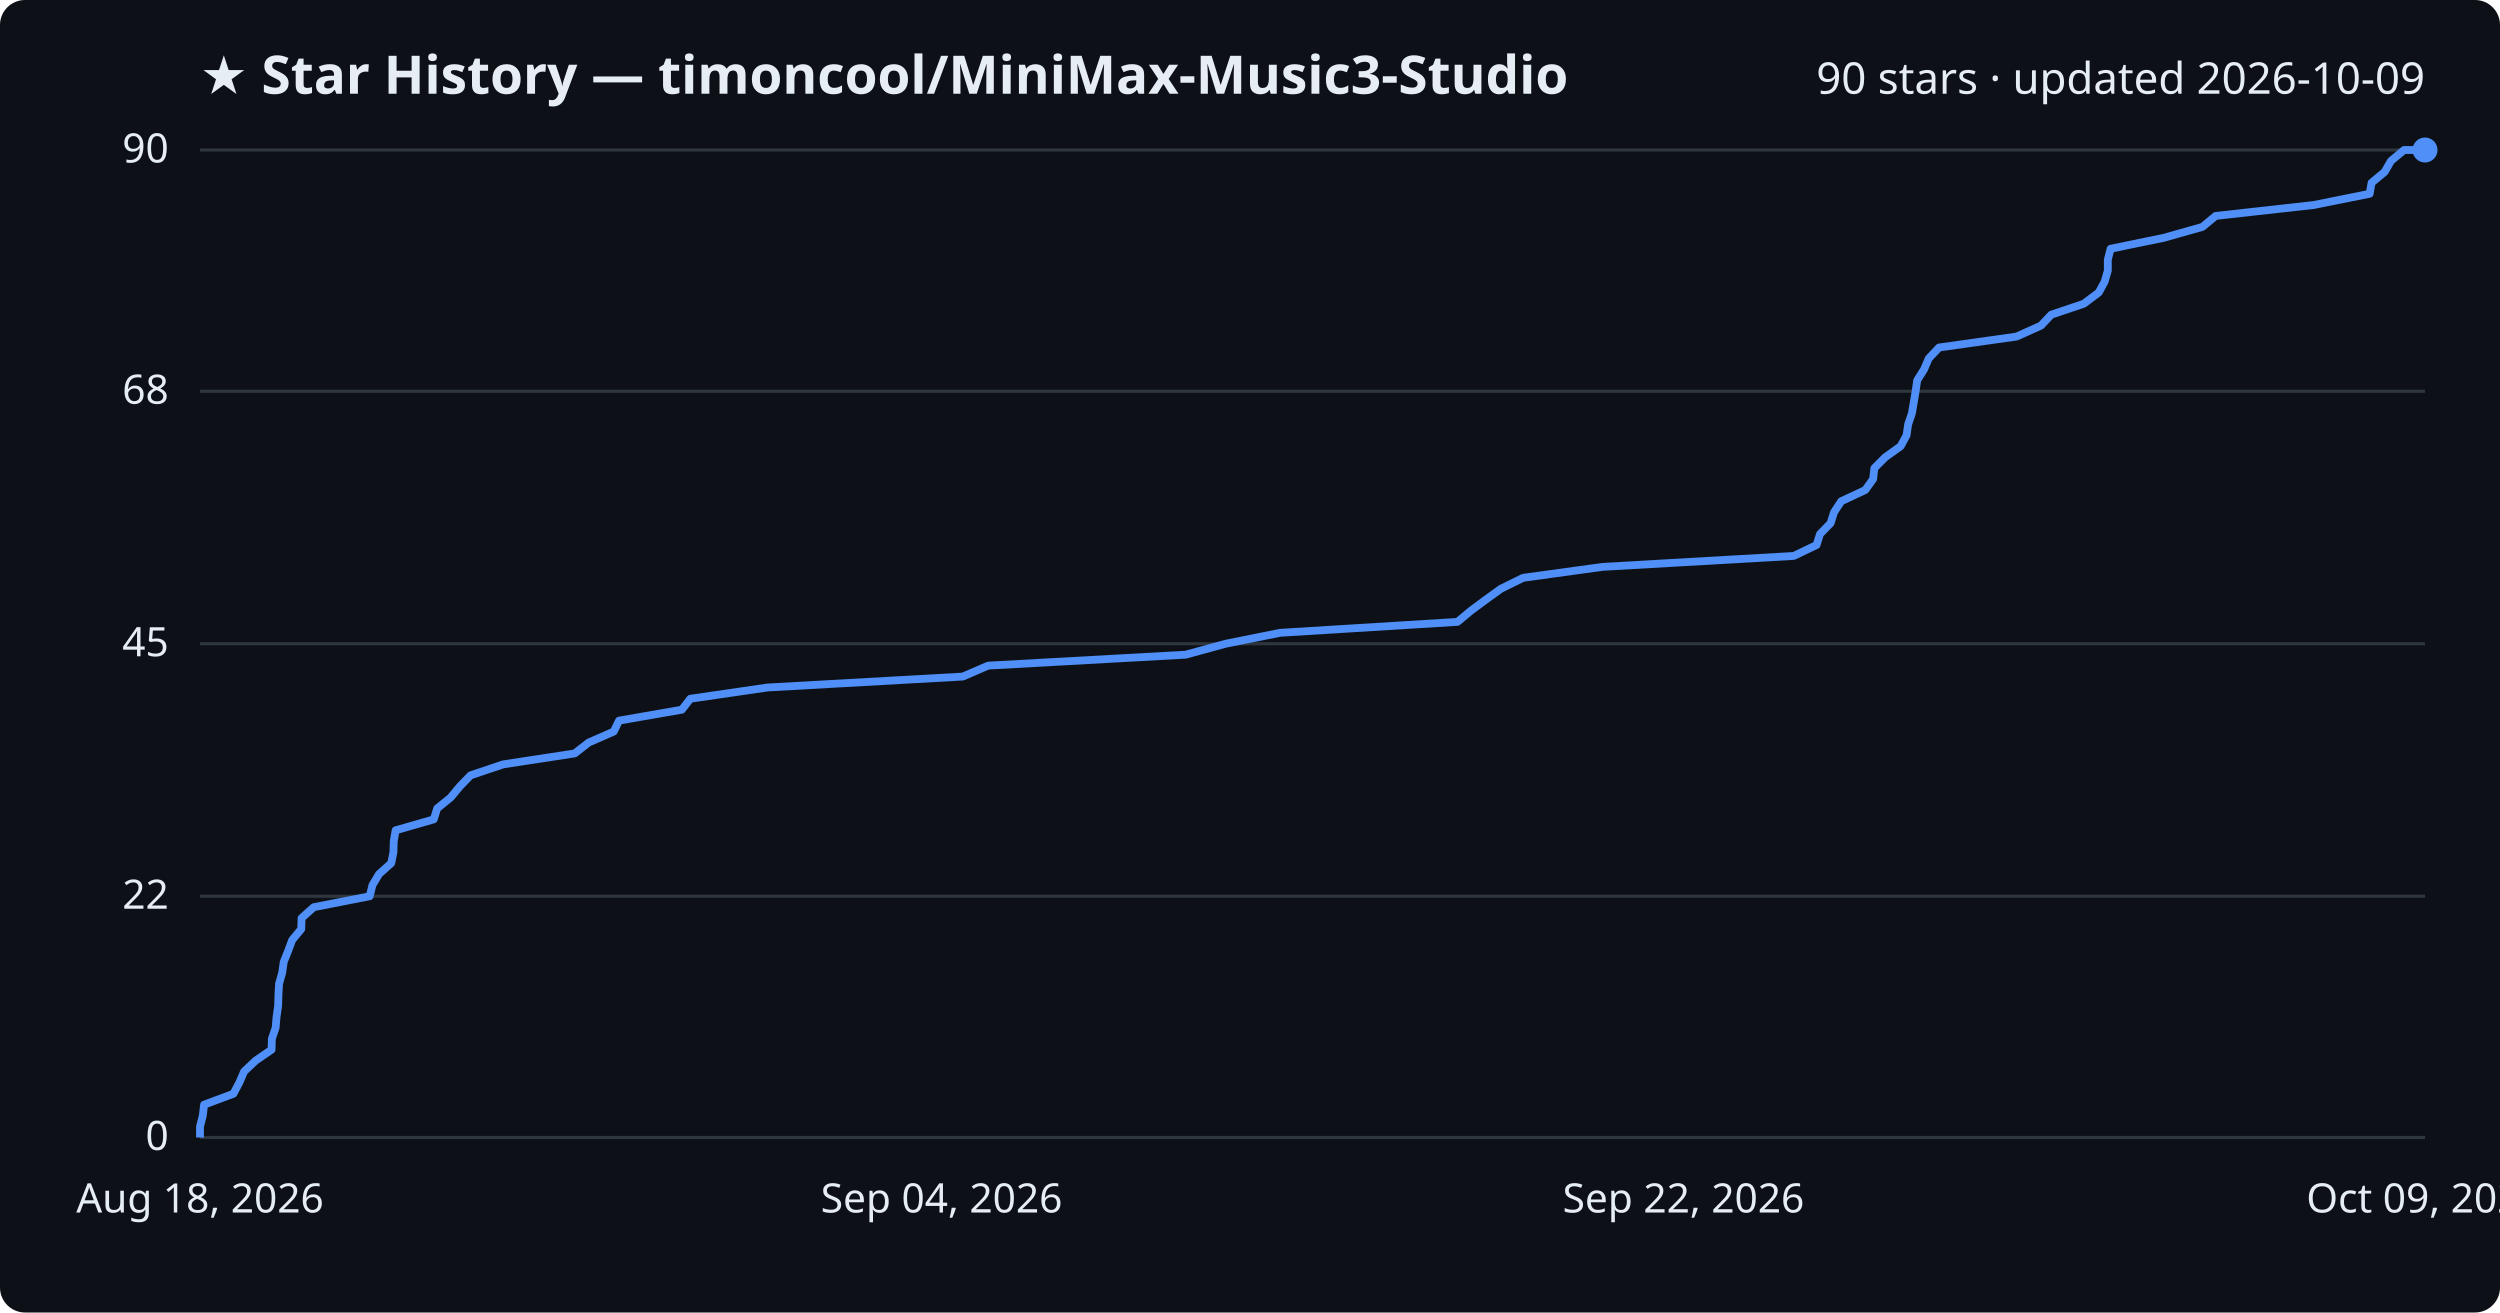
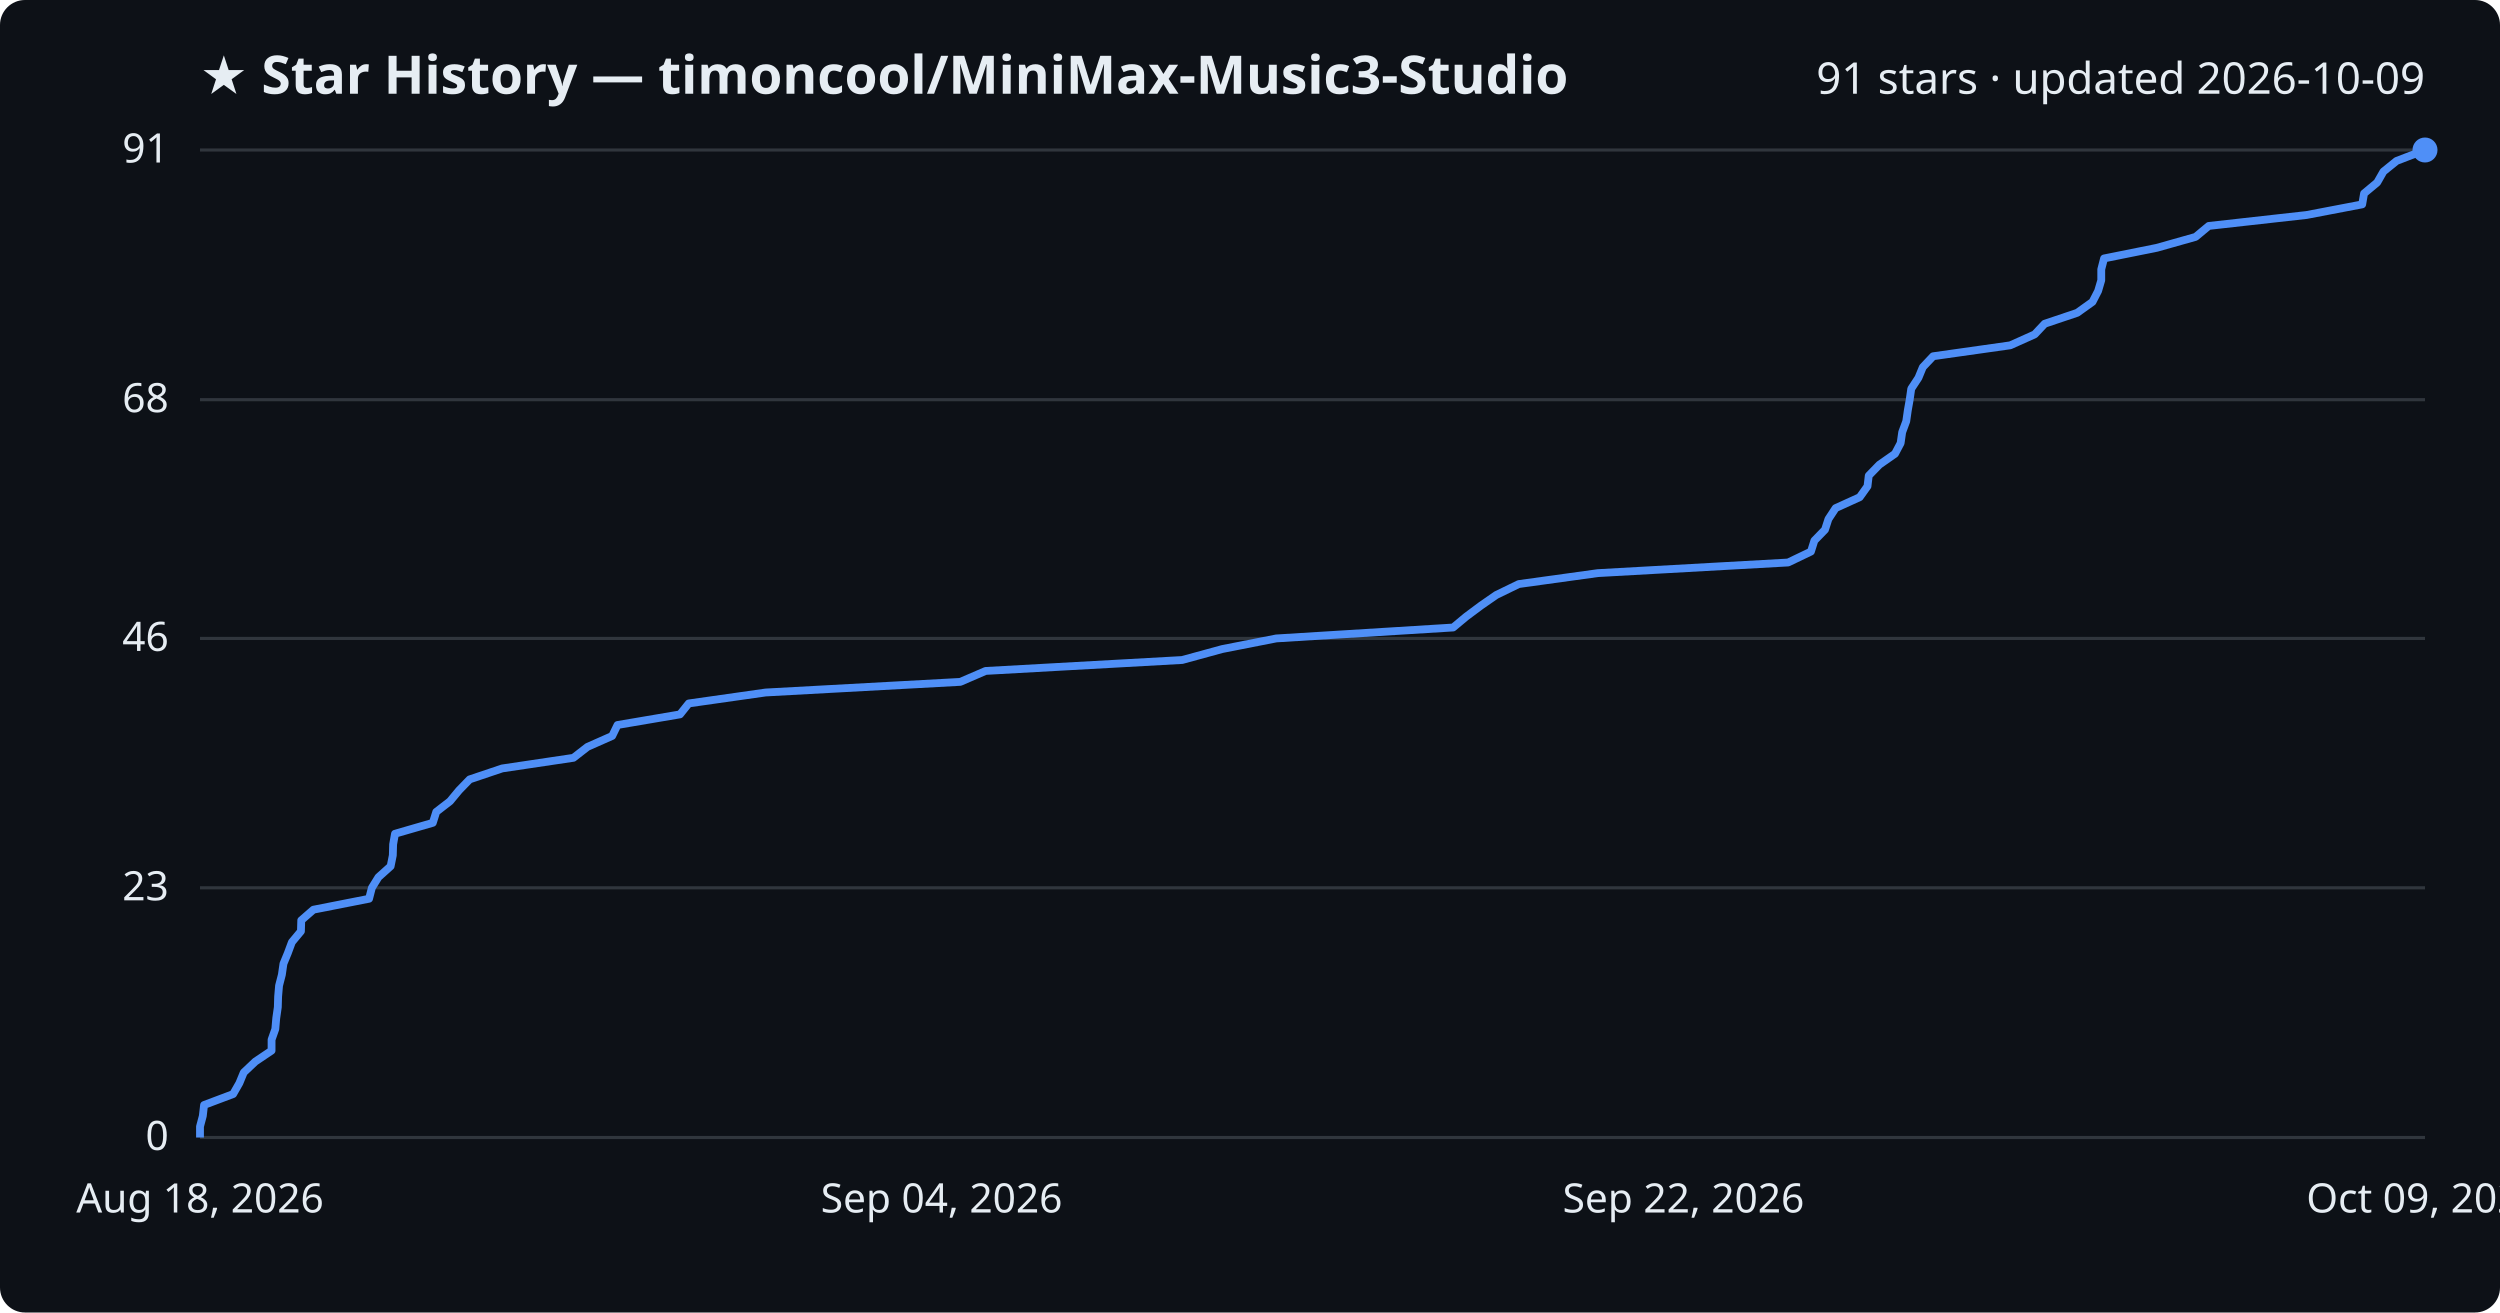
<svg xmlns="http://www.w3.org/2000/svg" viewBox="0 0 800 420" font-family="Segoe UI, sans-serif">
  <rect width="800" height="420" fill="#0d1117" rx="8" />
  <text x="64" y="30" fill="#e6edf3" font-size="17" font-weight="700">★ Star History — timoncool/MiniMax-Music3-Studio</text>
-   <text x="776" y="30" fill="#e6edf3" font-size="14" text-anchor="end">90 stars · updated 2026-10-09</text>
+   <text x="776" y="30" fill="#e6edf3" font-size="14" text-anchor="end">91 stars · updated 2026-10-09</text>
  <line x1="64" y1="364.0" x2="776" y2="364.0" stroke="#30363d" stroke-width="1" />
  <text x="54" y="368.0" fill="#e6edf3" font-size="13" text-anchor="end">0</text>
-   <line x1="64" y1="286.8" x2="776" y2="286.8" stroke="#30363d" stroke-width="1" />
-   <text x="54" y="290.8" fill="#e6edf3" font-size="13" text-anchor="end">22</text>
-   <line x1="64" y1="206.0" x2="776" y2="206.0" stroke="#30363d" stroke-width="1" />
-   <text x="54" y="210.0" fill="#e6edf3" font-size="13" text-anchor="end">45</text>
-   <line x1="64" y1="125.2" x2="776" y2="125.2" stroke="#30363d" stroke-width="1" />
-   <text x="54" y="129.2" fill="#e6edf3" font-size="13" text-anchor="end">68</text>
+   <line x1="64" y1="284.1" x2="776" y2="284.1" stroke="#30363d" stroke-width="1" />
+   <text x="54" y="288.1" fill="#e6edf3" font-size="13" text-anchor="end">23</text>
+   <line x1="64" y1="204.3" x2="776" y2="204.3" stroke="#30363d" stroke-width="1" />
+   <text x="54" y="208.3" fill="#e6edf3" font-size="13" text-anchor="end">46</text>
+   <line x1="64" y1="127.9" x2="776" y2="127.9" stroke="#30363d" stroke-width="1" />
+   <text x="54" y="131.9" fill="#e6edf3" font-size="13" text-anchor="end">68</text>
  <line x1="64" y1="48.0" x2="776" y2="48.0" stroke="#30363d" stroke-width="1" />
-   <text x="54" y="52.0" fill="#e6edf3" font-size="13" text-anchor="end">90</text>
-   <path d="M64.0,364.0 L64.0,360.5 L64.9,357.0 L65.3,353.5 L74.7,350.0 L76.6,346.4 L78.1,342.9 L81.8,339.4 L86.9,335.9 L87.0,332.4 L88.2,328.9 L88.5,325.4 L89.0,321.9 L89.1,318.4 L89.3,314.8 L90.3,311.3 L90.8,307.8 L92.2,304.3 L93.5,300.8 L96.4,297.3 L96.5,293.8 L100.4,290.3 L118.3,286.8 L119.2,283.2 L121.3,279.7 L125.2,276.2 L125.9,272.7 L126.0,269.2 L126.6,265.7 L138.8,262.2 L139.9,258.7 L144.2,255.2 L147.2,251.6 L150.6,248.1 L161.0,244.6 L183.9,241.1 L188.4,237.6 L196.4,234.1 L198.1,230.6 L218.2,227.1 L220.9,223.6 L245.6,220.0 L308.1,216.5 L316.2,213.0 L379.4,209.5 L392.2,206.0 L409.6,202.5 L466.4,199.0 L470.6,195.5 L475.3,192.0 L480.3,188.4 L487.4,184.9 L512.8,181.4 L574.0,177.9 L581.3,174.4 L582.4,170.9 L585.8,167.4 L586.9,163.9 L589.2,160.4 L596.9,156.8 L599.4,153.3 L599.8,149.8 L603.3,146.3 L608.2,142.8 L610.1,139.3 L610.6,135.8 L611.8,132.3 L612.4,128.8 L613.0,125.2 L613.5,121.7 L615.7,118.2 L617.2,114.7 L620.5,111.2 L645.3,107.7 L653.1,104.2 L656.4,100.7 L666.8,97.2 L671.6,93.6 L673.5,90.1 L674.5,86.6 L674.5,83.1 L675.4,79.6 L692.4,76.1 L704.8,72.6 L709.0,69.1 L740.4,65.6 L758.3,62.0 L758.9,58.5 L763.1,55.0 L765.1,51.5 L769.3,48.0 L776.0,48.0" fill="none" stroke="#4f8ff7" stroke-width="2.5" stroke-linejoin="round" />
+   <text x="54" y="52.0" fill="#e6edf3" font-size="13" text-anchor="end">91</text>
+   <path d="M64.0,364.0 L64.0,360.5 L64.9,357.1 L65.3,353.6 L74.6,350.1 L76.6,346.6 L78.0,343.2 L81.7,339.7 L86.9,336.2 L86.9,332.7 L88.1,329.3 L88.4,325.8 L88.9,322.3 L89.0,318.9 L89.3,315.4 L90.2,311.9 L90.7,308.4 L92.1,305.0 L93.4,301.5 L96.3,298.0 L96.4,294.5 L100.3,291.1 L118.1,287.6 L119.0,284.1 L121.1,280.7 L125.0,277.2 L125.7,273.7 L125.8,270.2 L126.4,266.8 L138.5,263.3 L139.6,259.8 L144.0,256.4 L146.9,252.9 L150.3,249.4 L160.7,245.9 L183.5,242.5 L188.0,239.0 L195.9,235.5 L197.6,232.0 L217.6,228.6 L220.4,225.1 L245.0,221.6 L307.3,218.2 L315.4,214.7 L378.3,211.2 L391.1,207.7 L408.4,204.3 L465.0,200.8 L469.2,197.3 L473.9,193.8 L478.8,190.4 L486.0,186.9 L511.3,183.4 L572.2,180.0 L579.5,176.5 L580.6,173.0 L584.0,169.5 L585.1,166.1 L587.4,162.6 L595.1,159.1 L597.6,155.6 L598.0,152.2 L601.4,148.7 L606.4,145.2 L608.2,141.8 L608.7,138.3 L610.0,134.8 L610.5,131.3 L611.1,127.9 L611.6,124.4 L613.9,120.9 L615.3,117.5 L618.6,114.0 L643.3,110.5 L651.1,107.0 L654.3,103.6 L664.7,100.1 L669.6,96.6 L671.4,93.1 L672.4,89.7 L672.4,86.2 L673.3,82.7 L690.2,79.3 L702.6,75.8 L706.8,72.3 L738.1,68.8 L755.9,65.4 L756.5,61.9 L760.7,58.4 L762.7,54.9 L766.9,51.5 L776.0,48.0 L776.0,48.0" fill="none" stroke="#4f8ff7" stroke-width="2.5" stroke-linejoin="round" />
  <circle cx="776.0" cy="48.0" r="4" fill="#4f8ff7" />
  <text x="64.0" y="388" fill="#e6edf3" font-size="13" text-anchor="middle">Aug 18, 2026</text>
  <text x="301.3" y="388" fill="#e6edf3" font-size="13" text-anchor="middle">Sep 04, 2026</text>
  <text x="538.7" y="388" fill="#e6edf3" font-size="13" text-anchor="middle">Sep 22, 2026</text>
  <text x="776.0" y="388" fill="#e6edf3" font-size="13" text-anchor="middle">Oct 09, 2026</text>
</svg>
